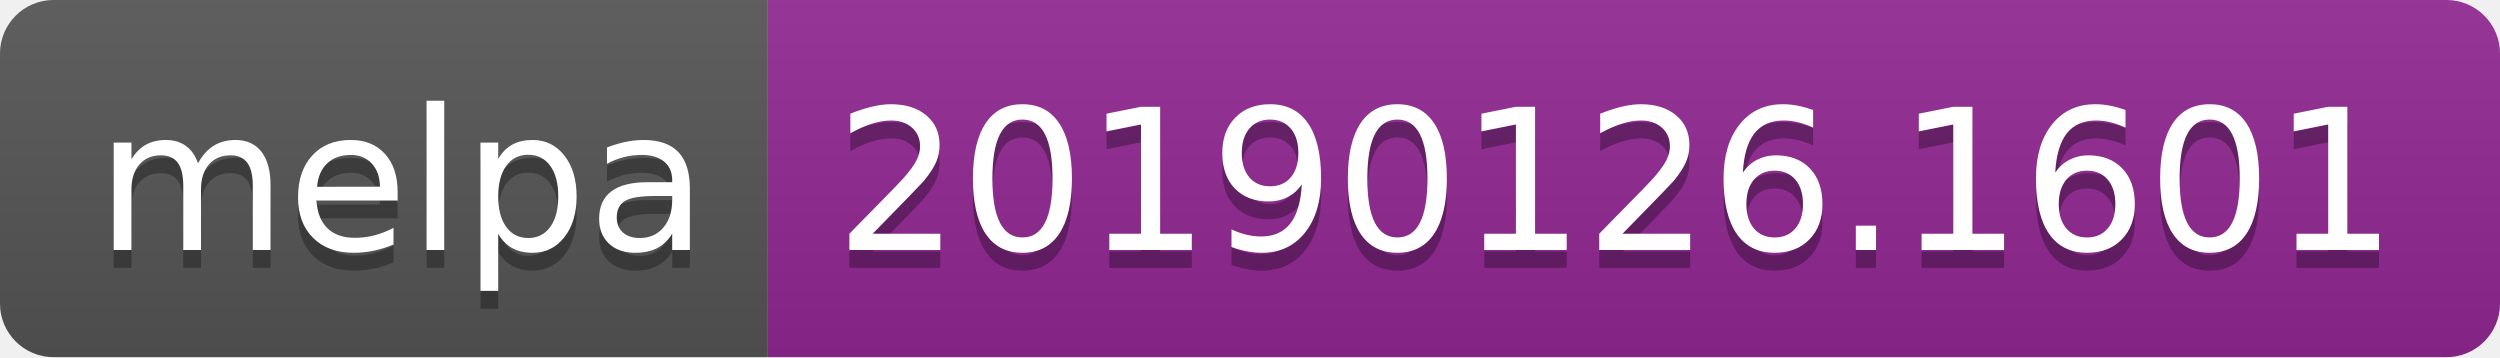
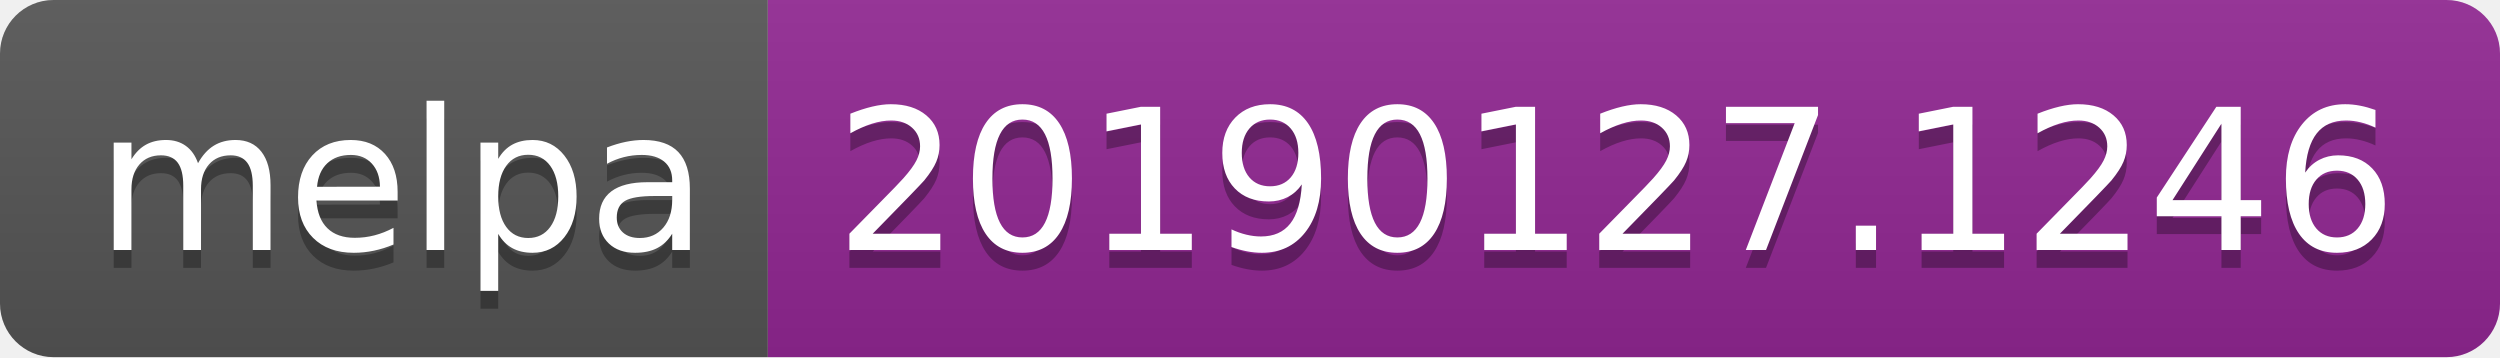
<svg xmlns="http://www.w3.org/2000/svg" width="140" height="20">
  <linearGradient id="b" x2="0" y2="100%">
    <stop offset="0" stop-color="#bbb" stop-opacity=".1" />
    <stop offset="1" stop-opacity=".1" />
  </linearGradient>
  <clipPath id="a">
    <rect width="140" height="20" rx="3" fill="#fff" />
  </clipPath>
  <g clip-path="url(#a)">
    <path fill="#555" d="M0 0h43v20H0z" />
    <path fill="#922793" d="M43 0h97v20H43z" />
    <path fill="url(#b)" d="M0 0h140v20H0z" />
  </g>
  <g fill="#fff" text-anchor="middle" font-family="DejaVu Sans,Verdana,Geneva,sans-serif" font-size="110">
    <text x="225" y="150" fill="#010101" fill-opacity=".3" transform="scale(.1)" textLength="330">melpa</text>
    <text x="225" y="140" transform="scale(.1)" textLength="330">melpa</text>
-     <text x="905" y="150" fill="#010101" fill-opacity=".3" transform="scale(.1)" textLength="870">20190126.1601</text>
-     <text x="905" y="140" transform="scale(.1)" textLength="870">20190126.1601</text>
+     <text x="905" y="150" fill="#010101" fill-opacity=".3" transform="scale(.1)" textLength="870">20190127.1246</text>
+     <text x="905" y="140" transform="scale(.1)" textLength="870">20190127.1246</text>
  </g>
</svg>
